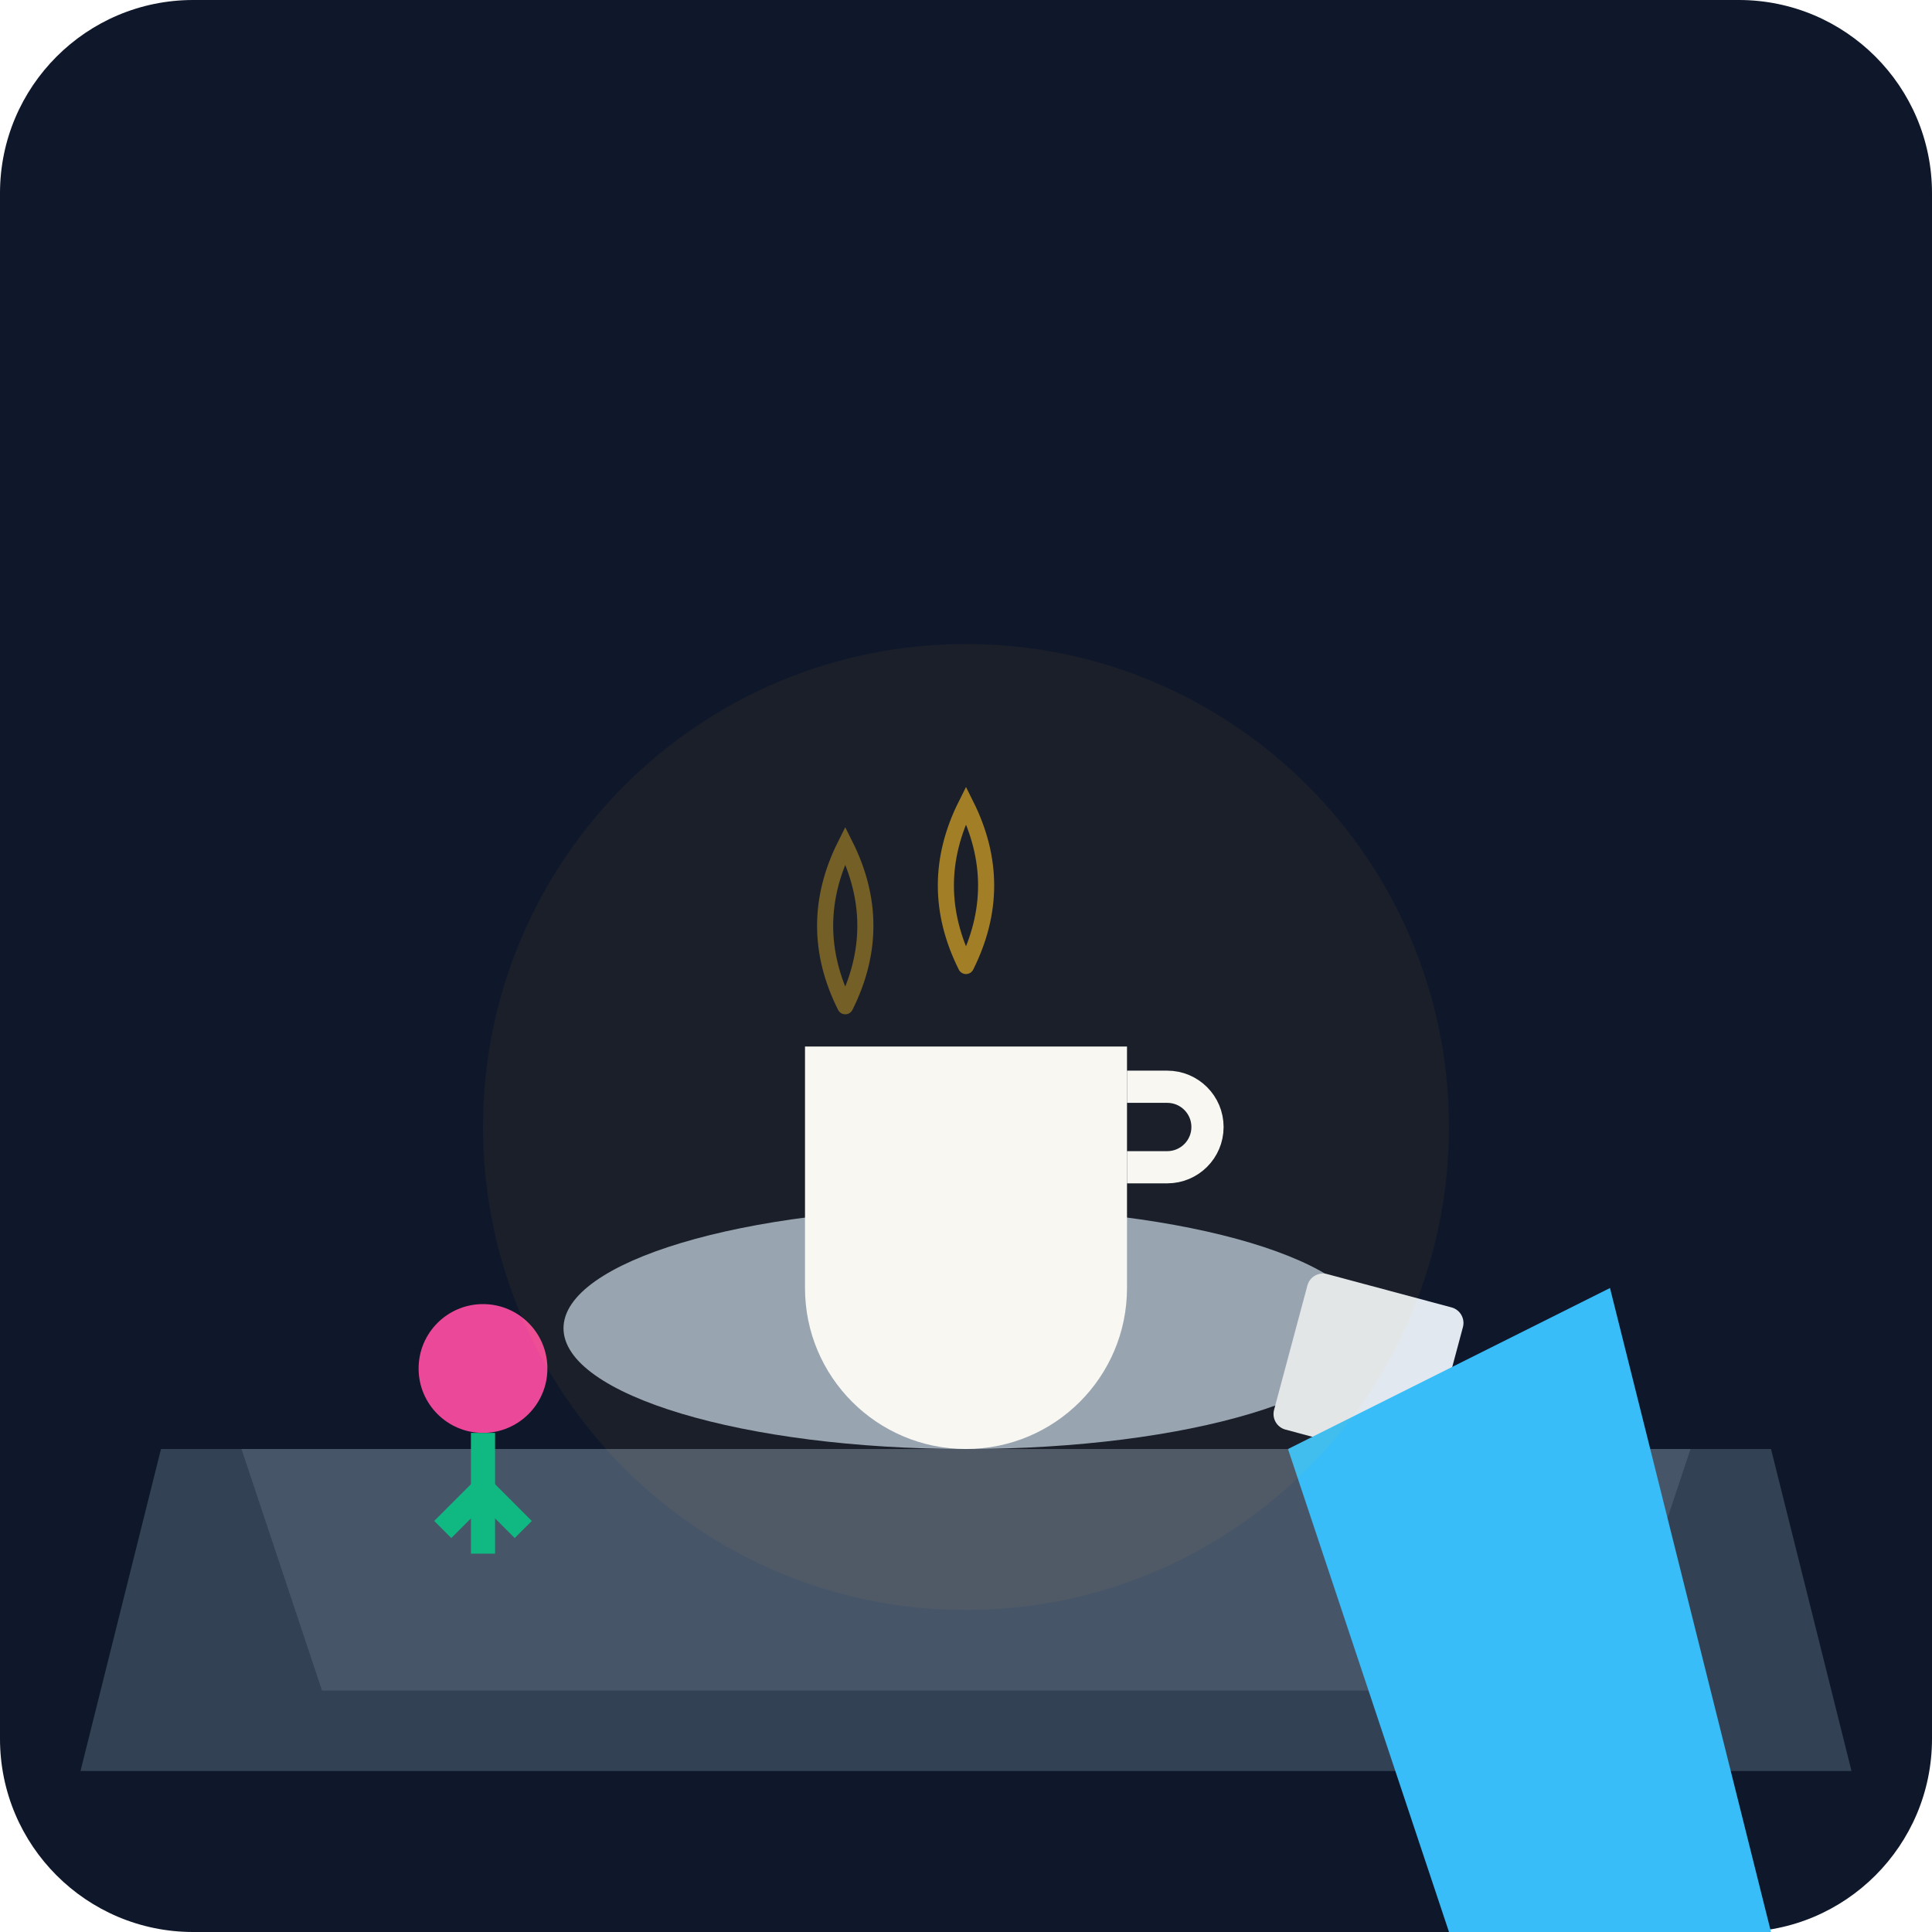
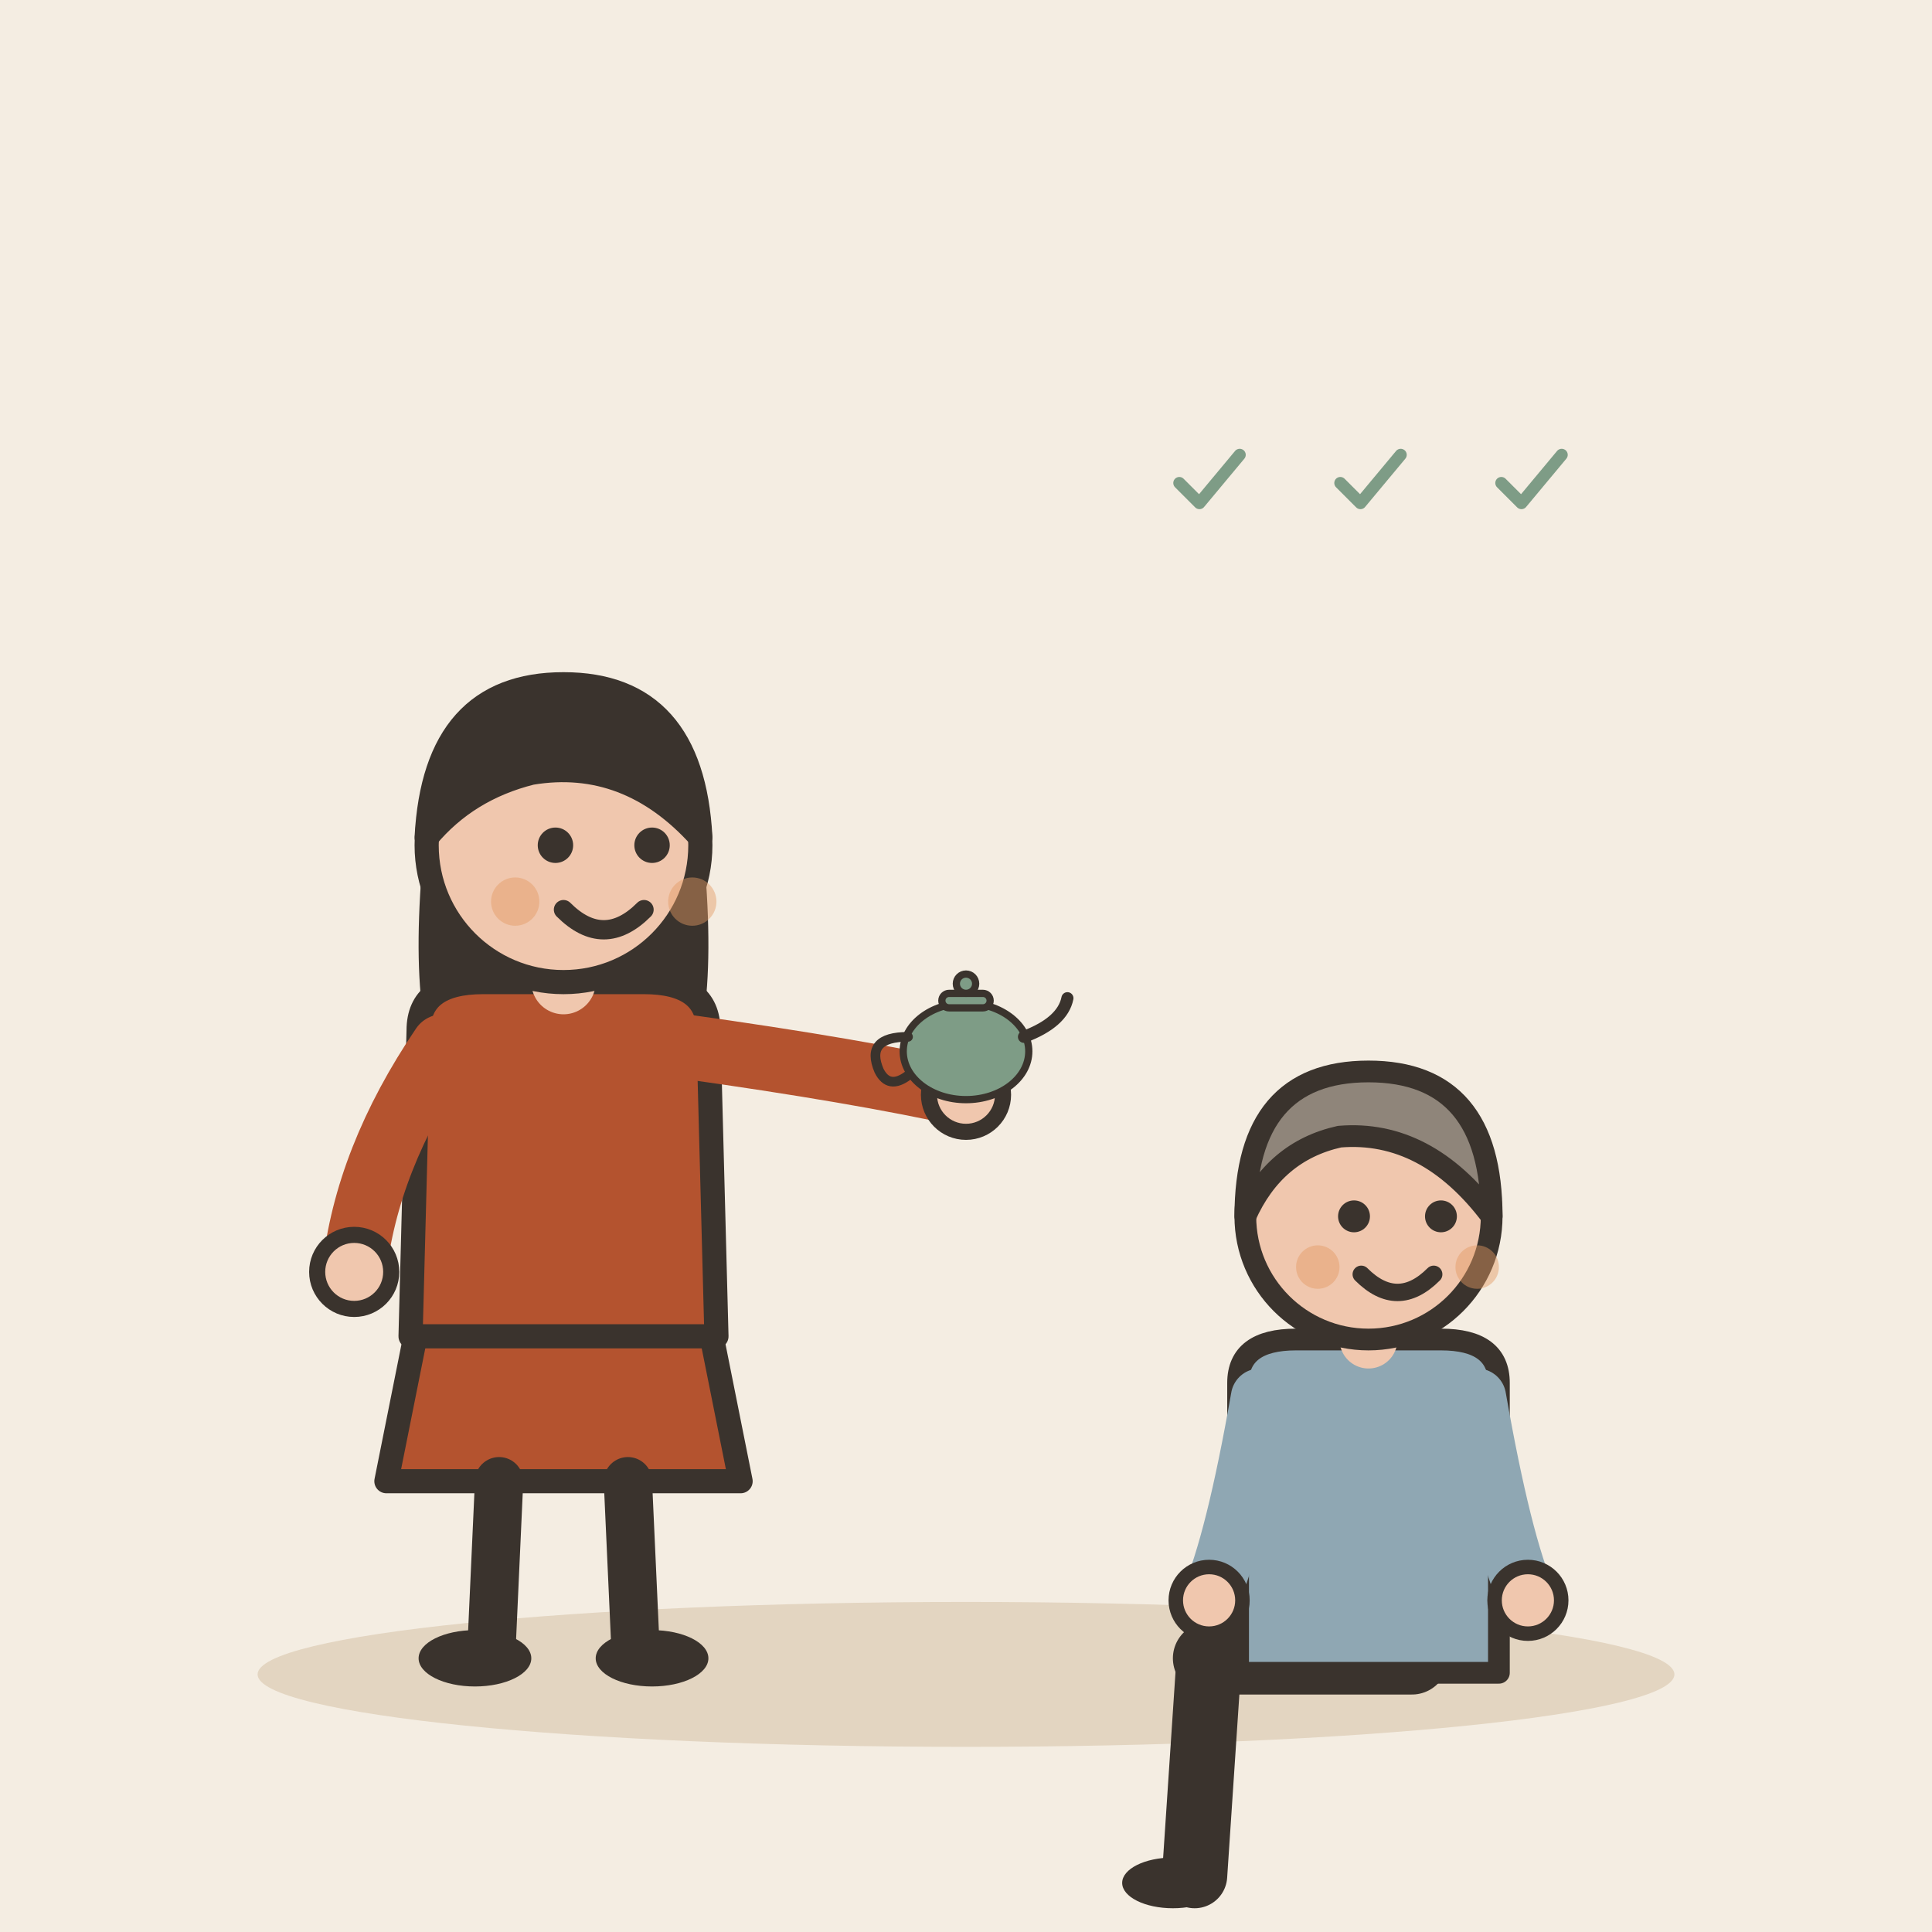
- <svg xmlns="http://www.w3.org/2000/svg" viewBox="0 0 240 240">
-   <defs>
-     <linearGradient id="bgGrad" x1="0" y1="0" x2="0" y2="240">
-       <stop offset="0%" stop-color="#0f172a" />
-       <stop offset="100%" stop-color="#1e293b" />
-     </linearGradient>
-   </defs>
-   <rect width="240" height="240" rx="24" fill="url(#bgGrad)" />
-   <path d="M20 180 L220 180 L230 220 L10 220 Z" fill="#334155" />
-   <path d="M30 180 L210 180 L200 210 L40 210 Z" fill="#475569" />
-   <ellipse cx="120" cy="165" rx="50" ry="15" fill="#94a3b8" />
-   <path d="M100 130 h40 v30 a20 20 0 0 1 -40 0 z" fill="#f8fafc" />
-   <path d="M140 135 h5 a5 5 0 0 1 0 10 h-5" fill="none" stroke="#f8fafc" stroke-width="4" />
-   <path d="M120 120 q5 -10 0 -20 q-5 10 0 20" fill="none" stroke="#fbbf24" stroke-width="2" stroke-linecap="round" opacity="0.6" />
-   <path d="M105 125 q5 -10 0 -20 q-5 10 0 20" fill="none" stroke="#fbbf24" stroke-width="2" stroke-linecap="round" opacity="0.4" />
-   <rect x="160" y="160" width="20" height="20" rx="2" fill="#e2e8f0" transform="rotate(15 170 170)" />
-   <circle cx="60" cy="170" r="8" fill="#ec4899" />
-   <path d="M60 178 v15" stroke="#10b981" stroke-width="3" />
-   <path d="M60 185 l-5 5 M60 185 l5 5" stroke="#10b981" stroke-width="3" />
-   <path d="M180 240 l-20 -60 l40 -20 l20 80 Z" fill="#38bdf8" />
-   <circle cx="120" cy="140" r="60" fill="#fbbf24" opacity="0.05" />
+ <svg xmlns="http://www.w3.org/2000/svg" viewBox="0 0 240 240" data-style="editorial">
+   <rect width="240" height="240" fill="#F4EDE2" />
+   <ellipse cx="120" cy="208" rx="88" ry="9" fill="#E3D5C1" />
+   <g transform="translate(70 206)">
+     <path d="M-18 -42L-22 -22L22 -22L18 -42Z" fill="#B4532F" stroke="#3A332D" stroke-width="3" stroke-linecap="round" stroke-linejoin="round" />
+     <path d="M-8 -22L-9 0" stroke="#3A332D" stroke-width="6" stroke-linecap="round" fill="none" />
+     <path d="M8 -22L9 0" stroke="#3A332D" stroke-width="6" stroke-linecap="round" fill="none" />
+     <ellipse cx="-11" cy="0" rx="7" ry="3.5" fill="#3A332D" />
+     <ellipse cx="11" cy="0" rx="7" ry="3.5" fill="#3A332D" />
+     <path d="M-17 -104Q-20 -78 -14 -70L-6 -78L6 -78L14 -70Q20 -78 17 -104Z" fill="#3A332D" />
+     <path d="M-18 -78Q-18 -84 -10 -84L10 -84Q18 -84 18 -78L19 -40L-19 -40Z" fill="#B4532F" stroke="#3A332D" stroke-width="3" stroke-linecap="round" stroke-linejoin="round" />
+     <path d="M-15 -76Q-24.5 -62 -26 -48" fill="none" stroke="#B4532F" stroke-width="8" stroke-linecap="round" stroke-linejoin="round" />
+     <circle cx="-26" cy="-48" r="4.6" fill="#F0C7AE" stroke="#3A332D" stroke-linecap="round" stroke-linejoin="round" stroke-width="2" />
+     <path d="M15 -76Q36.5 -73 50 -70" fill="none" stroke="#B4532F" stroke-width="8" stroke-linecap="round" stroke-linejoin="round" />
+     <circle cx="50" cy="-70" r="4.6" fill="#F0C7AE" stroke="#3A332D" stroke-linecap="round" stroke-linejoin="round" stroke-width="2" />
+     <path d="M0 -84L0 -88" stroke="#F0C7AE" stroke-width="8" stroke-linecap="round" fill="none" />
+     <circle cx="0" cy="-101" r="17" fill="#F0C7AE" stroke="#3A332D" stroke-width="3" stroke-linecap="round" stroke-linejoin="round" />
+     <path d="M-17 -102Q-16 -121 0 -121Q16 -121 17 -102Q8 -112 -4 -110Q-12 -108 -17 -102Z" fill="#3A332D" stroke="#3A332D" stroke-width="3" stroke-linecap="round" stroke-linejoin="round" />
+     <circle cx="-1" cy="-101" r="2.2" fill="#3A332D" />
+     <circle cx="11" cy="-101" r="2.2" fill="#3A332D" />
+     <path d="M0 -93Q5 -88 10 -93" fill="none" stroke="#3A332D" stroke-width="2.4" stroke-linecap="round" stroke-linejoin="round" />
+     <circle cx="-6" cy="-94" r="3" fill="#E39A62" opacity="0.45" />
+     <circle cx="16" cy="-94" r="3" fill="#E39A62" opacity="0.45" />
+     <g transform="translate(50 -70) scale(0.3 0.3)">
+       <ellipse cx="0" cy="-18" rx="26" ry="20" fill="#7E9C86" stroke="#3A332D" stroke-width="3" stroke-linecap="round" stroke-linejoin="round" />
+       <path d="M24 -24Q40 -30 42 -40" fill="none" stroke="#3A332D" stroke-width="5" stroke-linecap="round" stroke-linejoin="round" />
+       <path d="M-24 -24Q-42 -24 -36 -10Q-32 -2 -24 -8" fill="none" stroke="#3A332D" stroke-width="4" stroke-linecap="round" stroke-linejoin="round" />
+       <rect x="-10" y="-42" width="20" height="6" rx="3" fill="#7E9C86" stroke="#3A332D" stroke-width="3" stroke-linecap="round" stroke-linejoin="round" />
+       <circle cx="0" cy="-46" r="4" fill="#7E9C86" stroke="#3A332D" stroke-width="3" stroke-linecap="round" stroke-linejoin="round" />
+     </g>
+   </g>
+   <g transform="translate(170 206) scale(-0.9 0.9)">
+     <path d="M-6 0L22 0" stroke="#3A332D" stroke-width="10" stroke-linecap="round" fill="none" />
+     <path d="M22 0L24 30" stroke="#3A332D" stroke-width="9" stroke-linecap="round" fill="none" />
+     <ellipse cx="27" cy="31" rx="7" ry="3.5" fill="#3A332D" />
+     <g transform="translate(0 40)" />
+     <path d="M-18 -38Q-18 -44 -10 -44L10 -44Q18 -44 18 -38L18 2L-18 2Z" fill="#8FA7B3" stroke="#3A332D" stroke-width="3" stroke-linecap="round" stroke-linejoin="round" />
+     <path d="M-15 -36Q-18.5 -16 -22 -8" fill="none" stroke="#8FA7B3" stroke-width="8" stroke-linecap="round" stroke-linejoin="round" />
+     <circle cx="-22" cy="-8" r="4.6" fill="#F0C7AE" stroke="#3A332D" stroke-linecap="round" stroke-linejoin="round" stroke-width="2" />
+     <path d="M15 -36Q18.5 -16 22 -8" fill="none" stroke="#8FA7B3" stroke-width="8" stroke-linecap="round" stroke-linejoin="round" />
+     <circle cx="22" cy="-8" r="4.6" fill="#F0C7AE" stroke="#3A332D" stroke-linecap="round" stroke-linejoin="round" stroke-width="2" />
+     <path d="M0 -44L0 -48" stroke="#F0C7AE" stroke-width="8" stroke-linecap="round" fill="none" />
+     <g transform="translate(0 40)">
+       <circle cx="0" cy="-101" r="17" fill="#F0C7AE" stroke="#3A332D" stroke-width="3" stroke-linecap="round" stroke-linejoin="round" />
+       <path d="M-17 -101Q-17 -121 0 -121Q17 -121 17 -101Q13 -110 4 -112Q-8 -113 -17 -101Z" fill="#8F857A" stroke="#3A332D" stroke-width="3" stroke-linecap="round" stroke-linejoin="round" />
+       <circle cx="-10" cy="-101" r="2.2" fill="#3A332D" />
+       <circle cx="2" cy="-101" r="2.2" fill="#3A332D" />
+       <path d="M-9 -93Q-4 -88 1 -93" fill="none" stroke="#3A332D" stroke-width="2.4" stroke-linecap="round" stroke-linejoin="round" />
+       <circle cx="-15" cy="-94" r="3" fill="#E39A62" opacity="0.45" />
+       <circle cx="7" cy="-94" r="3" fill="#E39A62" opacity="0.45" />
+     </g>
+   </g>
+   <g transform="translate(150 60) scale(0.25 0.25)">
+     <path d="M-14 0l10 10l20 -24" fill="none" stroke="#7E9C86" stroke-width="6" stroke-linecap="round" stroke-linejoin="round" />
+   </g>
+   <g transform="translate(170 60) scale(0.25 0.25)">
+     <path d="M-14 0l10 10l20 -24" fill="none" stroke="#7E9C86" stroke-width="6" stroke-linecap="round" stroke-linejoin="round" />
+   </g>
+   <g transform="translate(190 60) scale(0.25 0.25)">
+     <path d="M-14 0l10 10l20 -24" fill="none" stroke="#7E9C86" stroke-width="6" stroke-linecap="round" stroke-linejoin="round" />
+   </g>
</svg>
